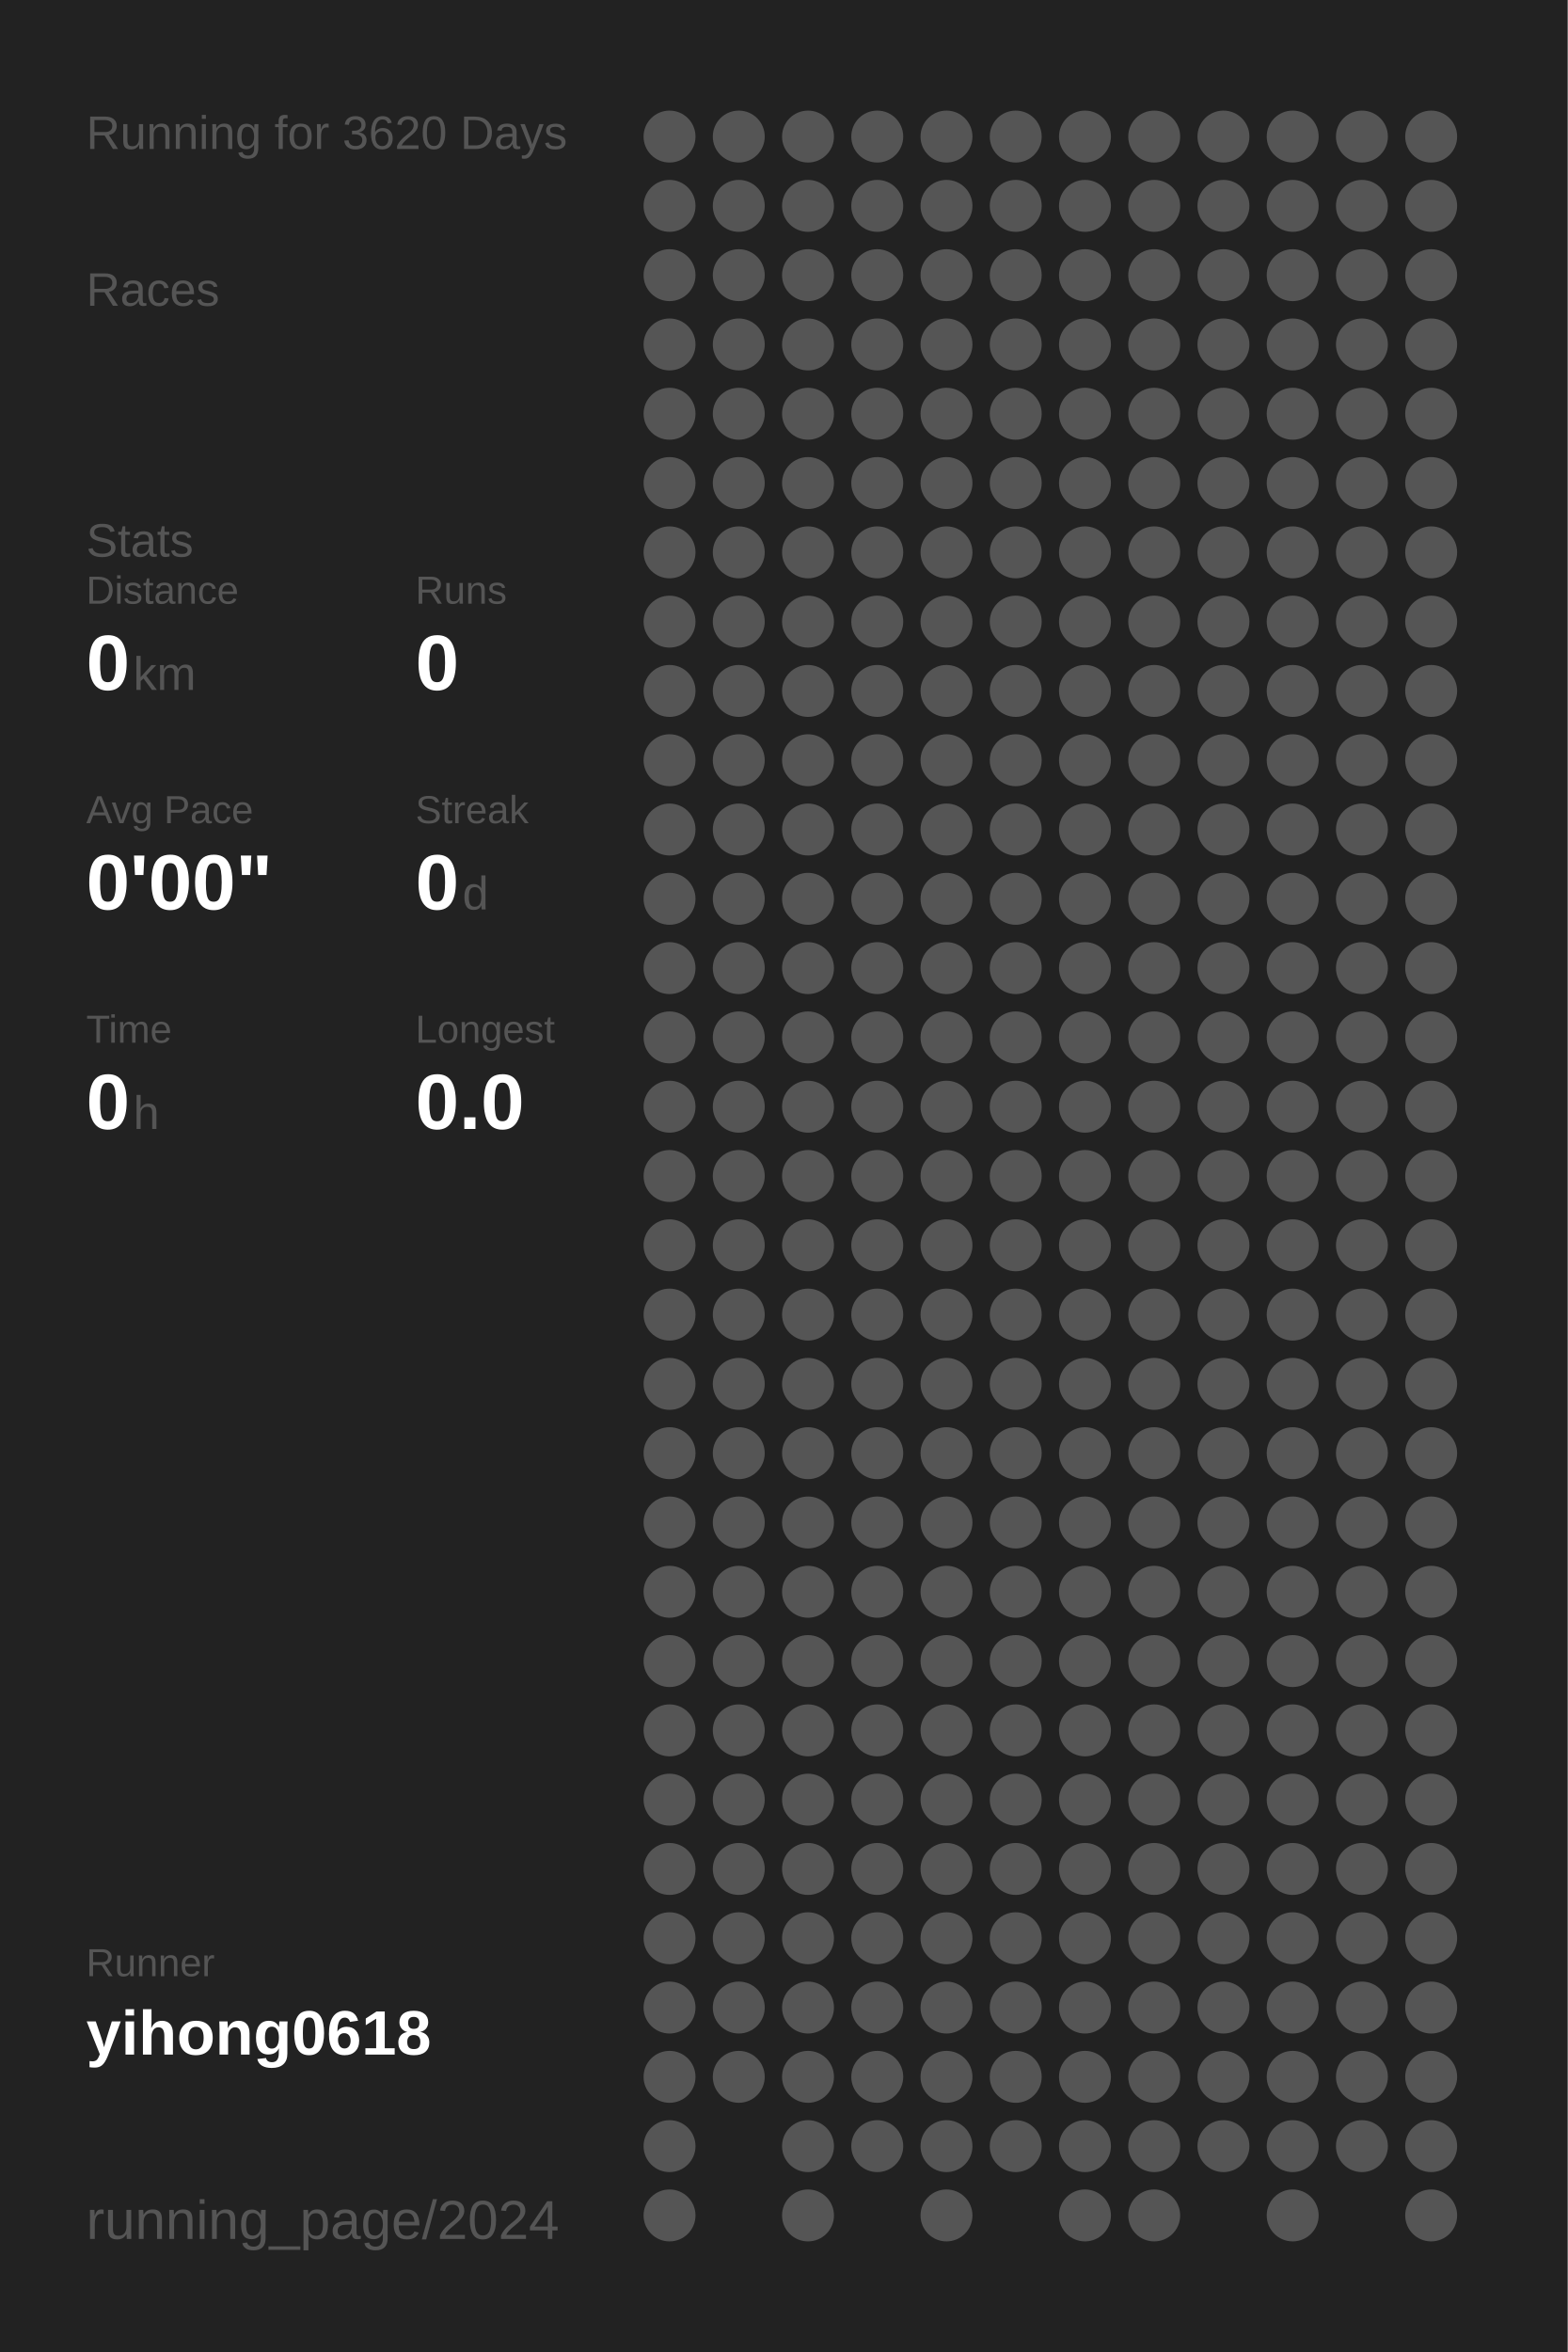
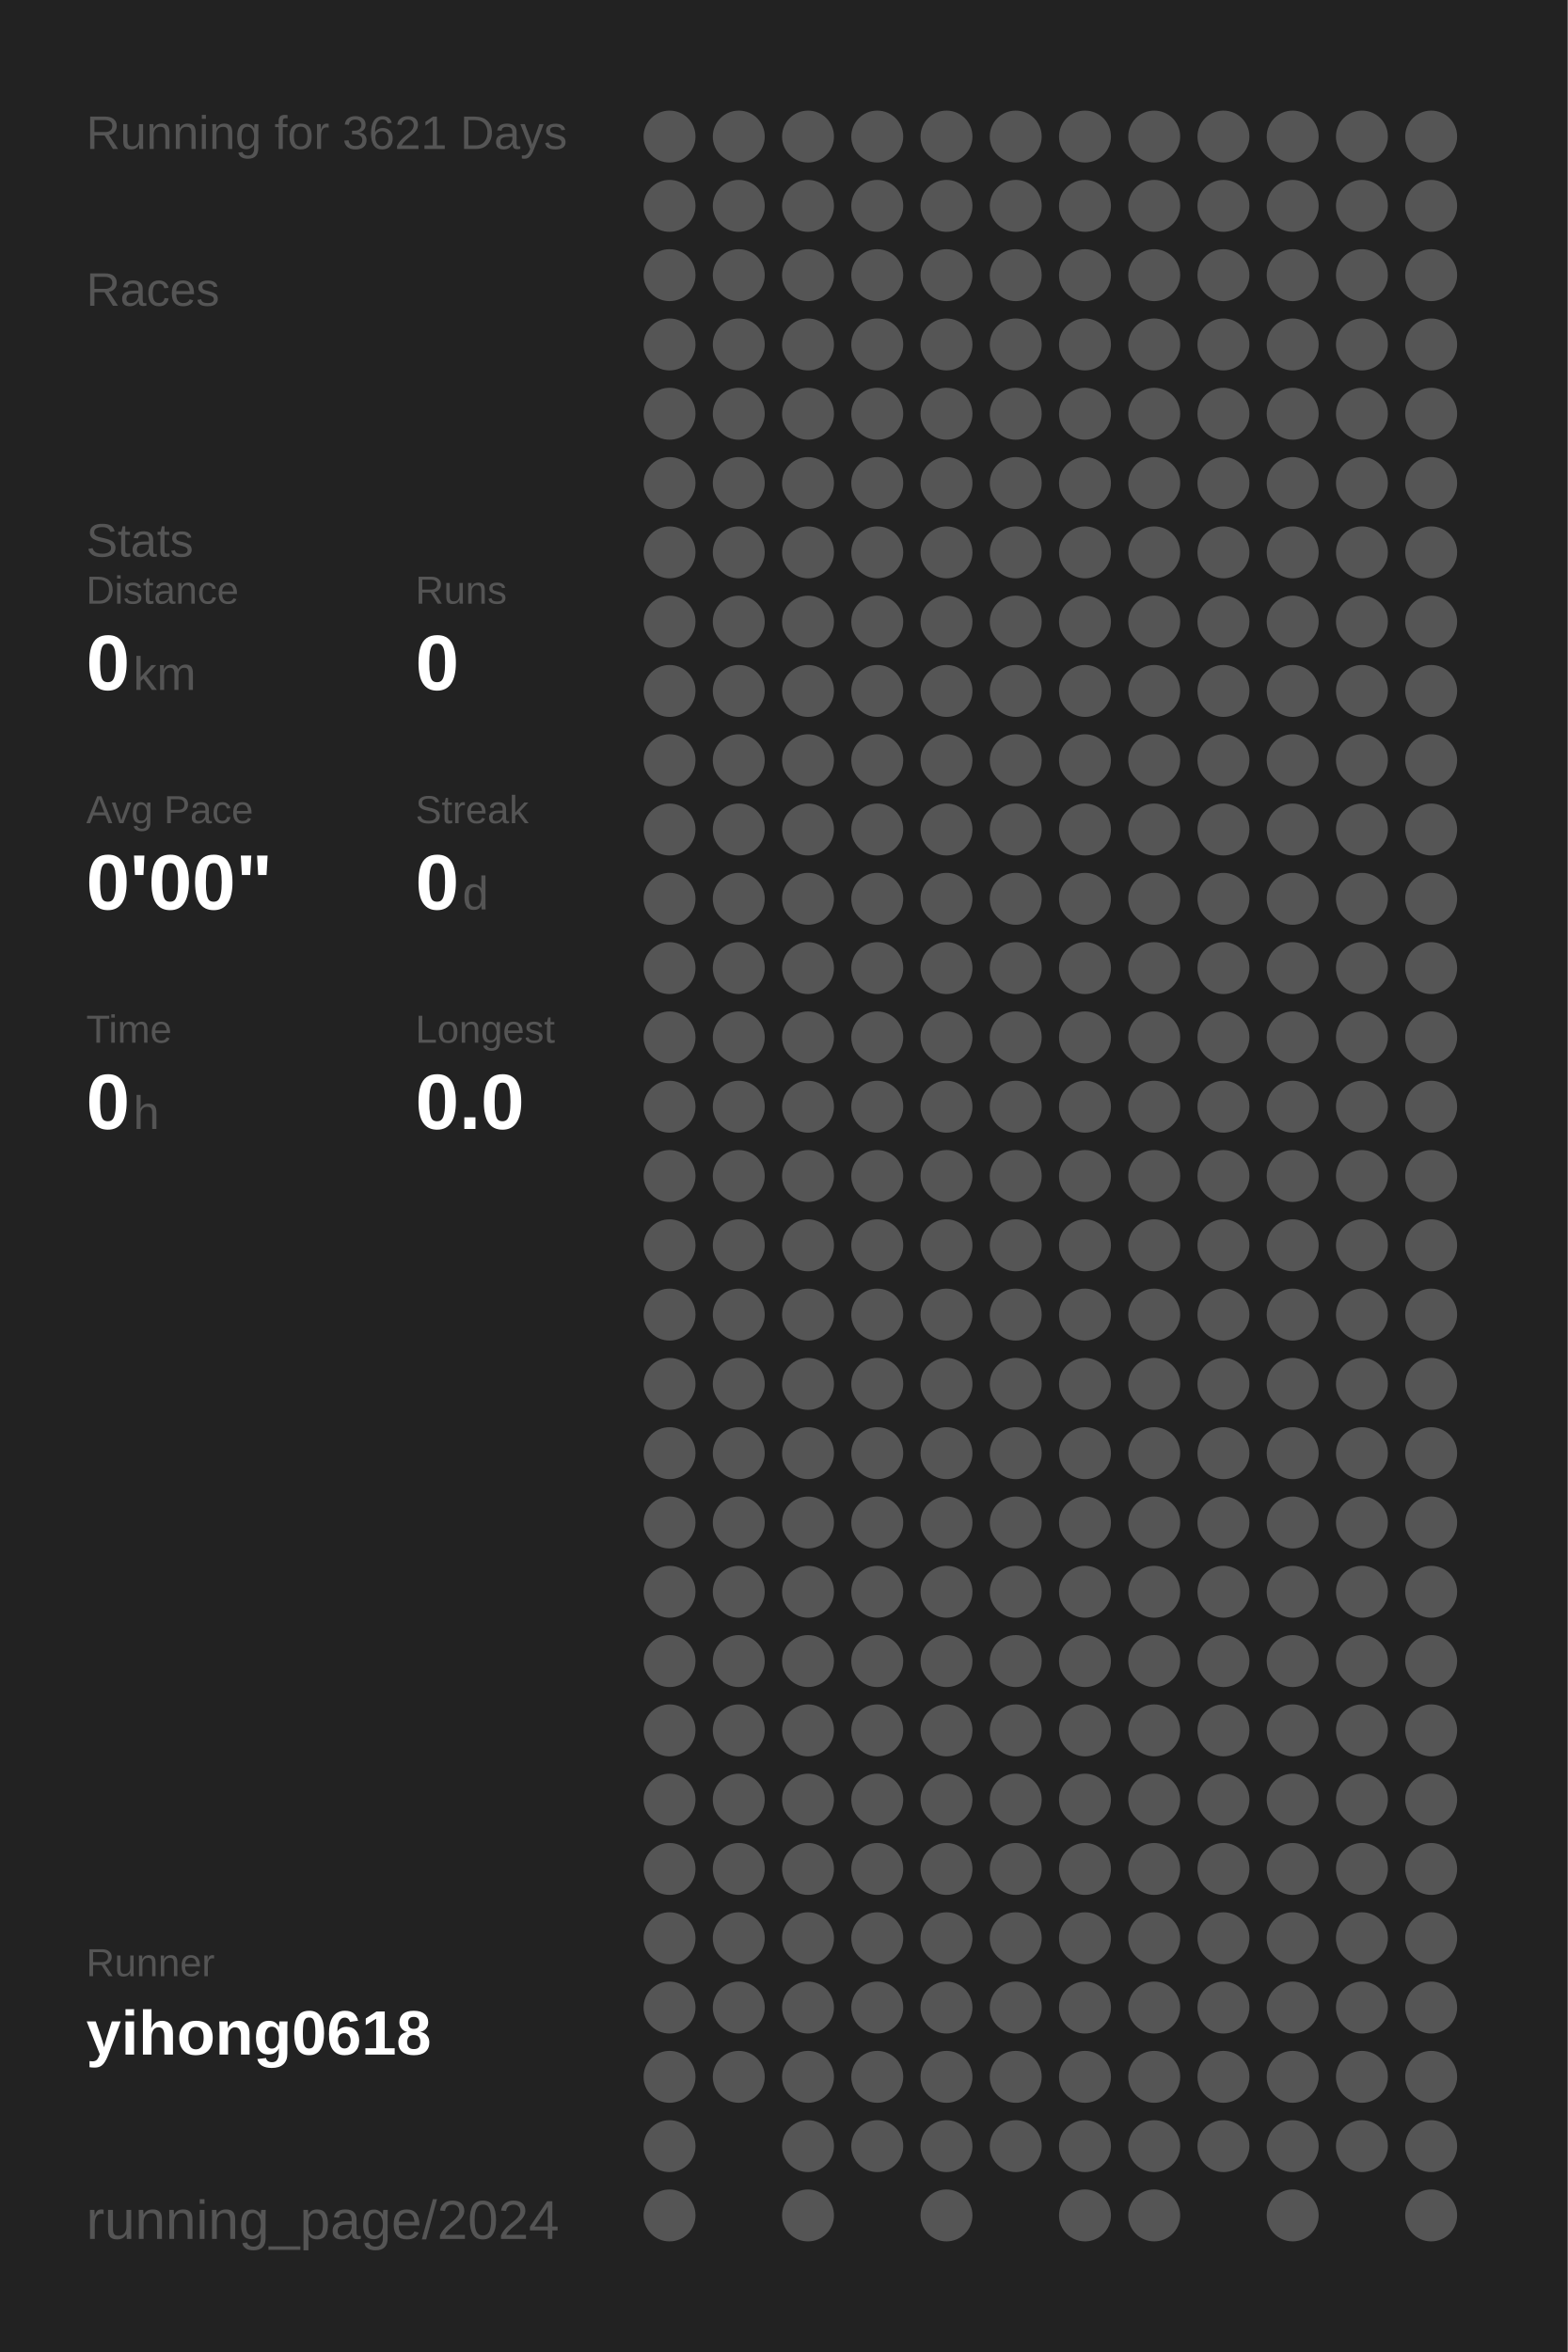
<svg xmlns="http://www.w3.org/2000/svg" baseProfile="full" height="300mm" version="1.1" viewBox="0,0,200,300" width="200mm">
  <defs />
  <rect fill="#222222" height="300" width="200" x="0" y="0" />
-   <text fill="#555555" style="font-size:6px; font-family:Arial;" x="11" y="19">Running for 3620 Days</text>
+   <text fill="#555555" style="font-size:6px; font-family:Arial;" x="11" y="19">Running for 3621 Days</text>
  <text fill="#555555" style="font-size:6px; font-family:Arial;" x="11" y="39">Races</text>
  <text fill="#555555" style="font-size:6px; font-family:Arial;" x="11" y="71">Stats</text>
  <text fill="#555555" style="font-size:5px; font-family:Arial;" x="11" y="77">Distance</text>
  <text fill="#FFFFFF" style="font-size:10px; font-family:Arial; font-weight:bold;" x="11" y="88">0</text>
  <text fill="#555555" style="font-size:6px; font-family:Arial;" x="17" y="88">km</text>
  <text fill="#555555" style="font-size:5px; font-family:Arial;" x="53" y="77">Runs</text>
  <text fill="#FFFFFF" style="font-size:10px; font-family:Arial; font-weight:bold;" x="53" y="88">0</text>
  <text fill="#555555" style="font-size:5px; font-family:Arial;" x="11" y="105">Avg Pace</text>
  <text fill="#FFFFFF" style="font-size:10px; font-family:Arial; font-weight:bold;" x="11" y="116">0'00"</text>
  <text fill="#555555" style="font-size:5px; font-family:Arial;" x="53" y="105">Streak</text>
  <text fill="#FFFFFF" style="font-size:10px; font-family:Arial; font-weight:bold;" x="53" y="116">0</text>
  <text fill="#555555" style="font-size:6px; font-family:Arial;" x="59" y="116">d</text>
  <text fill="#555555" style="font-size:5px; font-family:Arial;" x="11" y="133">Time</text>
  <text fill="#FFFFFF" style="font-size:10px; font-family:Arial; font-weight:bold;" x="11" y="144">0</text>
  <text fill="#555555" style="font-size:6px; font-family:Arial;" x="17" y="144">h</text>
  <text fill="#555555" style="font-size:5px; font-family:Arial;" x="53" y="133">Longest</text>
  <text fill="#FFFFFF" style="font-size:10px; font-family:Arial; font-weight:bold;" x="53" y="144">0.0</text>
  <text fill="#555555" style="font-size:5px; font-family:Arial;" x="11" y="252.065">Runner</text>
  <text fill="#FFFFFF" style="font-size:8px; font-family:Arial; font-weight:bold;" x="11" y="262.065">yihong0618</text>
  <text fill="#555555" style="font-size:7px; font-family:Arial;" x="11" y="285.581">running_page/2024</text>
  <circle cx="85.417" cy="17.419" fill="#555555" r="3.312" />
  <circle cx="85.417" cy="26.258" fill="#555555" r="3.312" />
  <circle cx="85.417" cy="35.097" fill="#555555" r="3.312" />
  <circle cx="85.417" cy="43.935" fill="#555555" r="3.312" />
  <circle cx="85.417" cy="52.774" fill="#555555" r="3.312" />
  <circle cx="85.417" cy="61.613" fill="#555555" r="3.312" />
  <circle cx="85.417" cy="70.452" fill="#555555" r="3.312" />
  <circle cx="85.417" cy="79.29" fill="#555555" r="3.312" />
  <circle cx="85.417" cy="88.129" fill="#555555" r="3.312" />
  <circle cx="85.417" cy="96.968" fill="#555555" r="3.312" />
  <circle cx="85.417" cy="105.806" fill="#555555" r="3.312" />
  <circle cx="85.417" cy="114.645" fill="#555555" r="3.312" />
  <circle cx="85.417" cy="123.484" fill="#555555" r="3.312" />
  <circle cx="85.417" cy="132.323" fill="#555555" r="3.312" />
  <circle cx="85.417" cy="141.161" fill="#555555" r="3.312" />
  <circle cx="85.417" cy="150" fill="#555555" r="3.312" />
  <circle cx="85.417" cy="158.839" fill="#555555" r="3.312" />
  <circle cx="85.417" cy="167.677" fill="#555555" r="3.312" />
  <circle cx="85.417" cy="176.516" fill="#555555" r="3.312" />
  <circle cx="85.417" cy="185.355" fill="#555555" r="3.312" />
  <circle cx="85.417" cy="194.194" fill="#555555" r="3.312" />
  <circle cx="85.417" cy="203.032" fill="#555555" r="3.312" />
  <circle cx="85.417" cy="211.871" fill="#555555" r="3.312" />
  <circle cx="85.417" cy="220.71" fill="#555555" r="3.312" />
  <circle cx="85.417" cy="229.548" fill="#555555" r="3.312" />
  <circle cx="85.417" cy="238.387" fill="#555555" r="3.312" />
  <circle cx="85.417" cy="247.226" fill="#555555" r="3.312" />
  <circle cx="85.417" cy="256.065" fill="#555555" r="3.312" />
  <circle cx="85.417" cy="264.903" fill="#555555" r="3.312" />
  <circle cx="85.417" cy="273.742" fill="#555555" r="3.312" />
  <circle cx="85.417" cy="282.581" fill="#555555" r="3.312" />
  <circle cx="94.25" cy="17.419" fill="#555555" r="3.312" />
  <circle cx="94.25" cy="26.258" fill="#555555" r="3.312" />
  <circle cx="94.25" cy="35.097" fill="#555555" r="3.312" />
  <circle cx="94.25" cy="43.935" fill="#555555" r="3.312" />
  <circle cx="94.25" cy="52.774" fill="#555555" r="3.312" />
  <circle cx="94.25" cy="61.613" fill="#555555" r="3.312" />
  <circle cx="94.25" cy="70.452" fill="#555555" r="3.312" />
  <circle cx="94.25" cy="79.29" fill="#555555" r="3.312" />
  <circle cx="94.25" cy="88.129" fill="#555555" r="3.312" />
  <circle cx="94.25" cy="96.968" fill="#555555" r="3.312" />
  <circle cx="94.25" cy="105.806" fill="#555555" r="3.312" />
  <circle cx="94.25" cy="114.645" fill="#555555" r="3.312" />
  <circle cx="94.25" cy="123.484" fill="#555555" r="3.312" />
  <circle cx="94.25" cy="132.323" fill="#555555" r="3.312" />
  <circle cx="94.25" cy="141.161" fill="#555555" r="3.312" />
  <circle cx="94.25" cy="150" fill="#555555" r="3.312" />
  <circle cx="94.25" cy="158.839" fill="#555555" r="3.312" />
  <circle cx="94.25" cy="167.677" fill="#555555" r="3.312" />
  <circle cx="94.25" cy="176.516" fill="#555555" r="3.312" />
  <circle cx="94.25" cy="185.355" fill="#555555" r="3.312" />
  <circle cx="94.25" cy="194.194" fill="#555555" r="3.312" />
  <circle cx="94.25" cy="203.032" fill="#555555" r="3.312" />
  <circle cx="94.25" cy="211.871" fill="#555555" r="3.312" />
  <circle cx="94.25" cy="220.71" fill="#555555" r="3.312" />
  <circle cx="94.25" cy="229.548" fill="#555555" r="3.312" />
  <circle cx="94.25" cy="238.387" fill="#555555" r="3.312" />
  <circle cx="94.25" cy="247.226" fill="#555555" r="3.312" />
  <circle cx="94.25" cy="256.065" fill="#555555" r="3.312" />
  <circle cx="94.25" cy="264.903" fill="#555555" r="3.312" />
  <circle cx="103.083" cy="17.419" fill="#555555" r="3.312" />
  <circle cx="103.083" cy="26.258" fill="#555555" r="3.312" />
  <circle cx="103.083" cy="35.097" fill="#555555" r="3.312" />
  <circle cx="103.083" cy="43.935" fill="#555555" r="3.312" />
  <circle cx="103.083" cy="52.774" fill="#555555" r="3.312" />
  <circle cx="103.083" cy="61.613" fill="#555555" r="3.312" />
  <circle cx="103.083" cy="70.452" fill="#555555" r="3.312" />
  <circle cx="103.083" cy="79.29" fill="#555555" r="3.312" />
  <circle cx="103.083" cy="88.129" fill="#555555" r="3.312" />
  <circle cx="103.083" cy="96.968" fill="#555555" r="3.312" />
  <circle cx="103.083" cy="105.806" fill="#555555" r="3.312" />
  <circle cx="103.083" cy="114.645" fill="#555555" r="3.312" />
  <circle cx="103.083" cy="123.484" fill="#555555" r="3.312" />
  <circle cx="103.083" cy="132.323" fill="#555555" r="3.312" />
  <circle cx="103.083" cy="141.161" fill="#555555" r="3.312" />
  <circle cx="103.083" cy="150" fill="#555555" r="3.312" />
  <circle cx="103.083" cy="158.839" fill="#555555" r="3.312" />
  <circle cx="103.083" cy="167.677" fill="#555555" r="3.312" />
  <circle cx="103.083" cy="176.516" fill="#555555" r="3.312" />
  <circle cx="103.083" cy="185.355" fill="#555555" r="3.312" />
  <circle cx="103.083" cy="194.194" fill="#555555" r="3.312" />
  <circle cx="103.083" cy="203.032" fill="#555555" r="3.312" />
  <circle cx="103.083" cy="211.871" fill="#555555" r="3.312" />
  <circle cx="103.083" cy="220.71" fill="#555555" r="3.312" />
  <circle cx="103.083" cy="229.548" fill="#555555" r="3.312" />
  <circle cx="103.083" cy="238.387" fill="#555555" r="3.312" />
  <circle cx="103.083" cy="247.226" fill="#555555" r="3.312" />
  <circle cx="103.083" cy="256.065" fill="#555555" r="3.312" />
  <circle cx="103.083" cy="264.903" fill="#555555" r="3.312" />
  <circle cx="103.083" cy="273.742" fill="#555555" r="3.312" />
  <circle cx="103.083" cy="282.581" fill="#555555" r="3.312" />
  <circle cx="111.917" cy="17.419" fill="#555555" r="3.312" />
  <circle cx="111.917" cy="26.258" fill="#555555" r="3.312" />
  <circle cx="111.917" cy="35.097" fill="#555555" r="3.312" />
  <circle cx="111.917" cy="43.935" fill="#555555" r="3.312" />
  <circle cx="111.917" cy="52.774" fill="#555555" r="3.312" />
  <circle cx="111.917" cy="61.613" fill="#555555" r="3.312" />
  <circle cx="111.917" cy="70.452" fill="#555555" r="3.312" />
  <circle cx="111.917" cy="79.29" fill="#555555" r="3.312" />
  <circle cx="111.917" cy="88.129" fill="#555555" r="3.312" />
  <circle cx="111.917" cy="96.968" fill="#555555" r="3.312" />
  <circle cx="111.917" cy="105.806" fill="#555555" r="3.312" />
  <circle cx="111.917" cy="114.645" fill="#555555" r="3.312" />
  <circle cx="111.917" cy="123.484" fill="#555555" r="3.312" />
  <circle cx="111.917" cy="132.323" fill="#555555" r="3.312" />
  <circle cx="111.917" cy="141.161" fill="#555555" r="3.312" />
  <circle cx="111.917" cy="150" fill="#555555" r="3.312" />
  <circle cx="111.917" cy="158.839" fill="#555555" r="3.312" />
  <circle cx="111.917" cy="167.677" fill="#555555" r="3.312" />
  <circle cx="111.917" cy="176.516" fill="#555555" r="3.312" />
  <circle cx="111.917" cy="185.355" fill="#555555" r="3.312" />
  <circle cx="111.917" cy="194.194" fill="#555555" r="3.312" />
  <circle cx="111.917" cy="203.032" fill="#555555" r="3.312" />
  <circle cx="111.917" cy="211.871" fill="#555555" r="3.312" />
  <circle cx="111.917" cy="220.71" fill="#555555" r="3.312" />
  <circle cx="111.917" cy="229.548" fill="#555555" r="3.312" />
  <circle cx="111.917" cy="238.387" fill="#555555" r="3.312" />
  <circle cx="111.917" cy="247.226" fill="#555555" r="3.312" />
  <circle cx="111.917" cy="256.065" fill="#555555" r="3.312" />
  <circle cx="111.917" cy="264.903" fill="#555555" r="3.312" />
  <circle cx="111.917" cy="273.742" fill="#555555" r="3.312" />
  <circle cx="120.75" cy="17.419" fill="#555555" r="3.312" />
  <circle cx="120.75" cy="26.258" fill="#555555" r="3.312" />
  <circle cx="120.75" cy="35.097" fill="#555555" r="3.312" />
  <circle cx="120.75" cy="43.935" fill="#555555" r="3.312" />
  <circle cx="120.75" cy="52.774" fill="#555555" r="3.312" />
  <circle cx="120.75" cy="61.613" fill="#555555" r="3.312" />
  <circle cx="120.75" cy="70.452" fill="#555555" r="3.312" />
  <circle cx="120.75" cy="79.29" fill="#555555" r="3.312" />
  <circle cx="120.75" cy="88.129" fill="#555555" r="3.312" />
  <circle cx="120.75" cy="96.968" fill="#555555" r="3.312" />
  <circle cx="120.75" cy="105.806" fill="#555555" r="3.312" />
  <circle cx="120.75" cy="114.645" fill="#555555" r="3.312" />
  <circle cx="120.75" cy="123.484" fill="#555555" r="3.312" />
  <circle cx="120.75" cy="132.323" fill="#555555" r="3.312" />
  <circle cx="120.75" cy="141.161" fill="#555555" r="3.312" />
  <circle cx="120.75" cy="150" fill="#555555" r="3.312" />
  <circle cx="120.75" cy="158.839" fill="#555555" r="3.312" />
  <circle cx="120.75" cy="167.677" fill="#555555" r="3.312" />
  <circle cx="120.75" cy="176.516" fill="#555555" r="3.312" />
  <circle cx="120.75" cy="185.355" fill="#555555" r="3.312" />
  <circle cx="120.75" cy="194.194" fill="#555555" r="3.312" />
  <circle cx="120.75" cy="203.032" fill="#555555" r="3.312" />
  <circle cx="120.75" cy="211.871" fill="#555555" r="3.312" />
  <circle cx="120.75" cy="220.71" fill="#555555" r="3.312" />
  <circle cx="120.75" cy="229.548" fill="#555555" r="3.312" />
  <circle cx="120.75" cy="238.387" fill="#555555" r="3.312" />
  <circle cx="120.75" cy="247.226" fill="#555555" r="3.312" />
  <circle cx="120.75" cy="256.065" fill="#555555" r="3.312" />
  <circle cx="120.75" cy="264.903" fill="#555555" r="3.312" />
  <circle cx="120.75" cy="273.742" fill="#555555" r="3.312" />
  <circle cx="120.75" cy="282.581" fill="#555555" r="3.312" />
  <circle cx="129.583" cy="17.419" fill="#555555" r="3.312" />
  <circle cx="129.583" cy="26.258" fill="#555555" r="3.312" />
  <circle cx="129.583" cy="35.097" fill="#555555" r="3.312" />
  <circle cx="129.583" cy="43.935" fill="#555555" r="3.312" />
  <circle cx="129.583" cy="52.774" fill="#555555" r="3.312" />
  <circle cx="129.583" cy="61.613" fill="#555555" r="3.312" />
  <circle cx="129.583" cy="70.452" fill="#555555" r="3.312" />
  <circle cx="129.583" cy="79.29" fill="#555555" r="3.312" />
  <circle cx="129.583" cy="88.129" fill="#555555" r="3.312" />
  <circle cx="129.583" cy="96.968" fill="#555555" r="3.312" />
  <circle cx="129.583" cy="105.806" fill="#555555" r="3.312" />
  <circle cx="129.583" cy="114.645" fill="#555555" r="3.312" />
  <circle cx="129.583" cy="123.484" fill="#555555" r="3.312" />
  <circle cx="129.583" cy="132.323" fill="#555555" r="3.312" />
  <circle cx="129.583" cy="141.161" fill="#555555" r="3.312" />
  <circle cx="129.583" cy="150" fill="#555555" r="3.312" />
  <circle cx="129.583" cy="158.839" fill="#555555" r="3.312" />
  <circle cx="129.583" cy="167.677" fill="#555555" r="3.312" />
  <circle cx="129.583" cy="176.516" fill="#555555" r="3.312" />
  <circle cx="129.583" cy="185.355" fill="#555555" r="3.312" />
  <circle cx="129.583" cy="194.194" fill="#555555" r="3.312" />
  <circle cx="129.583" cy="203.032" fill="#555555" r="3.312" />
  <circle cx="129.583" cy="211.871" fill="#555555" r="3.312" />
  <circle cx="129.583" cy="220.71" fill="#555555" r="3.312" />
  <circle cx="129.583" cy="229.548" fill="#555555" r="3.312" />
  <circle cx="129.583" cy="238.387" fill="#555555" r="3.312" />
  <circle cx="129.583" cy="247.226" fill="#555555" r="3.312" />
  <circle cx="129.583" cy="256.065" fill="#555555" r="3.312" />
  <circle cx="129.583" cy="264.903" fill="#555555" r="3.312" />
  <circle cx="129.583" cy="273.742" fill="#555555" r="3.312" />
  <circle cx="138.417" cy="17.419" fill="#555555" r="3.312" />
  <circle cx="138.417" cy="26.258" fill="#555555" r="3.312" />
  <circle cx="138.417" cy="35.097" fill="#555555" r="3.312" />
  <circle cx="138.417" cy="43.935" fill="#555555" r="3.312" />
  <circle cx="138.417" cy="52.774" fill="#555555" r="3.312" />
  <circle cx="138.417" cy="61.613" fill="#555555" r="3.312" />
  <circle cx="138.417" cy="70.452" fill="#555555" r="3.312" />
  <circle cx="138.417" cy="79.29" fill="#555555" r="3.312" />
  <circle cx="138.417" cy="88.129" fill="#555555" r="3.312" />
  <circle cx="138.417" cy="96.968" fill="#555555" r="3.312" />
  <circle cx="138.417" cy="105.806" fill="#555555" r="3.312" />
  <circle cx="138.417" cy="114.645" fill="#555555" r="3.312" />
  <circle cx="138.417" cy="123.484" fill="#555555" r="3.312" />
  <circle cx="138.417" cy="132.323" fill="#555555" r="3.312" />
  <circle cx="138.417" cy="141.161" fill="#555555" r="3.312" />
  <circle cx="138.417" cy="150" fill="#555555" r="3.312" />
  <circle cx="138.417" cy="158.839" fill="#555555" r="3.312" />
  <circle cx="138.417" cy="167.677" fill="#555555" r="3.312" />
  <circle cx="138.417" cy="176.516" fill="#555555" r="3.312" />
  <circle cx="138.417" cy="185.355" fill="#555555" r="3.312" />
  <circle cx="138.417" cy="194.194" fill="#555555" r="3.312" />
  <circle cx="138.417" cy="203.032" fill="#555555" r="3.312" />
  <circle cx="138.417" cy="211.871" fill="#555555" r="3.312" />
  <circle cx="138.417" cy="220.71" fill="#555555" r="3.312" />
  <circle cx="138.417" cy="229.548" fill="#555555" r="3.312" />
  <circle cx="138.417" cy="238.387" fill="#555555" r="3.312" />
  <circle cx="138.417" cy="247.226" fill="#555555" r="3.312" />
  <circle cx="138.417" cy="256.065" fill="#555555" r="3.312" />
  <circle cx="138.417" cy="264.903" fill="#555555" r="3.312" />
  <circle cx="138.417" cy="273.742" fill="#555555" r="3.312" />
  <circle cx="138.417" cy="282.581" fill="#555555" r="3.312" />
  <circle cx="147.25" cy="17.419" fill="#555555" r="3.312" />
  <circle cx="147.25" cy="26.258" fill="#555555" r="3.312" />
  <circle cx="147.25" cy="35.097" fill="#555555" r="3.312" />
  <circle cx="147.25" cy="43.935" fill="#555555" r="3.312" />
  <circle cx="147.25" cy="52.774" fill="#555555" r="3.312" />
  <circle cx="147.25" cy="61.613" fill="#555555" r="3.312" />
  <circle cx="147.25" cy="70.452" fill="#555555" r="3.312" />
  <circle cx="147.25" cy="79.29" fill="#555555" r="3.312" />
  <circle cx="147.25" cy="88.129" fill="#555555" r="3.312" />
  <circle cx="147.25" cy="96.968" fill="#555555" r="3.312" />
  <circle cx="147.25" cy="105.806" fill="#555555" r="3.312" />
  <circle cx="147.25" cy="114.645" fill="#555555" r="3.312" />
  <circle cx="147.25" cy="123.484" fill="#555555" r="3.312" />
  <circle cx="147.25" cy="132.323" fill="#555555" r="3.312" />
  <circle cx="147.25" cy="141.161" fill="#555555" r="3.312" />
  <circle cx="147.25" cy="150" fill="#555555" r="3.312" />
  <circle cx="147.25" cy="158.839" fill="#555555" r="3.312" />
  <circle cx="147.25" cy="167.677" fill="#555555" r="3.312" />
  <circle cx="147.25" cy="176.516" fill="#555555" r="3.312" />
  <circle cx="147.25" cy="185.355" fill="#555555" r="3.312" />
  <circle cx="147.25" cy="194.194" fill="#555555" r="3.312" />
  <circle cx="147.25" cy="203.032" fill="#555555" r="3.312" />
  <circle cx="147.25" cy="211.871" fill="#555555" r="3.312" />
  <circle cx="147.25" cy="220.71" fill="#555555" r="3.312" />
  <circle cx="147.25" cy="229.548" fill="#555555" r="3.312" />
  <circle cx="147.25" cy="238.387" fill="#555555" r="3.312" />
  <circle cx="147.25" cy="247.226" fill="#555555" r="3.312" />
  <circle cx="147.25" cy="256.065" fill="#555555" r="3.312" />
  <circle cx="147.25" cy="264.903" fill="#555555" r="3.312" />
  <circle cx="147.25" cy="273.742" fill="#555555" r="3.312" />
  <circle cx="147.25" cy="282.581" fill="#555555" r="3.312" />
  <circle cx="156.083" cy="17.419" fill="#555555" r="3.312" />
  <circle cx="156.083" cy="26.258" fill="#555555" r="3.312" />
  <circle cx="156.083" cy="35.097" fill="#555555" r="3.312" />
  <circle cx="156.083" cy="43.935" fill="#555555" r="3.312" />
  <circle cx="156.083" cy="52.774" fill="#555555" r="3.312" />
  <circle cx="156.083" cy="61.613" fill="#555555" r="3.312" />
  <circle cx="156.083" cy="70.452" fill="#555555" r="3.312" />
  <circle cx="156.083" cy="79.29" fill="#555555" r="3.312" />
  <circle cx="156.083" cy="88.129" fill="#555555" r="3.312" />
  <circle cx="156.083" cy="96.968" fill="#555555" r="3.312" />
  <circle cx="156.083" cy="105.806" fill="#555555" r="3.312" />
  <circle cx="156.083" cy="114.645" fill="#555555" r="3.312" />
  <circle cx="156.083" cy="123.484" fill="#555555" r="3.312" />
  <circle cx="156.083" cy="132.323" fill="#555555" r="3.312" />
  <circle cx="156.083" cy="141.161" fill="#555555" r="3.312" />
  <circle cx="156.083" cy="150" fill="#555555" r="3.312" />
  <circle cx="156.083" cy="158.839" fill="#555555" r="3.312" />
  <circle cx="156.083" cy="167.677" fill="#555555" r="3.312" />
  <circle cx="156.083" cy="176.516" fill="#555555" r="3.312" />
  <circle cx="156.083" cy="185.355" fill="#555555" r="3.312" />
  <circle cx="156.083" cy="194.194" fill="#555555" r="3.312" />
  <circle cx="156.083" cy="203.032" fill="#555555" r="3.312" />
  <circle cx="156.083" cy="211.871" fill="#555555" r="3.312" />
  <circle cx="156.083" cy="220.71" fill="#555555" r="3.312" />
  <circle cx="156.083" cy="229.548" fill="#555555" r="3.312" />
  <circle cx="156.083" cy="238.387" fill="#555555" r="3.312" />
  <circle cx="156.083" cy="247.226" fill="#555555" r="3.312" />
  <circle cx="156.083" cy="256.065" fill="#555555" r="3.312" />
  <circle cx="156.083" cy="264.903" fill="#555555" r="3.312" />
  <circle cx="156.083" cy="273.742" fill="#555555" r="3.312" />
  <circle cx="164.917" cy="17.419" fill="#555555" r="3.312" />
  <circle cx="164.917" cy="26.258" fill="#555555" r="3.312" />
  <circle cx="164.917" cy="35.097" fill="#555555" r="3.312" />
  <circle cx="164.917" cy="43.935" fill="#555555" r="3.312" />
  <circle cx="164.917" cy="52.774" fill="#555555" r="3.312" />
  <circle cx="164.917" cy="61.613" fill="#555555" r="3.312" />
  <circle cx="164.917" cy="70.452" fill="#555555" r="3.312" />
  <circle cx="164.917" cy="79.29" fill="#555555" r="3.312" />
  <circle cx="164.917" cy="88.129" fill="#555555" r="3.312" />
  <circle cx="164.917" cy="96.968" fill="#555555" r="3.312" />
  <circle cx="164.917" cy="105.806" fill="#555555" r="3.312" />
  <circle cx="164.917" cy="114.645" fill="#555555" r="3.312" />
  <circle cx="164.917" cy="123.484" fill="#555555" r="3.312" />
  <circle cx="164.917" cy="132.323" fill="#555555" r="3.312" />
  <circle cx="164.917" cy="141.161" fill="#555555" r="3.312" />
  <circle cx="164.917" cy="150" fill="#555555" r="3.312" />
  <circle cx="164.917" cy="158.839" fill="#555555" r="3.312" />
  <circle cx="164.917" cy="167.677" fill="#555555" r="3.312" />
  <circle cx="164.917" cy="176.516" fill="#555555" r="3.312" />
  <circle cx="164.917" cy="185.355" fill="#555555" r="3.312" />
  <circle cx="164.917" cy="194.194" fill="#555555" r="3.312" />
  <circle cx="164.917" cy="203.032" fill="#555555" r="3.312" />
  <circle cx="164.917" cy="211.871" fill="#555555" r="3.312" />
  <circle cx="164.917" cy="220.71" fill="#555555" r="3.312" />
  <circle cx="164.917" cy="229.548" fill="#555555" r="3.312" />
  <circle cx="164.917" cy="238.387" fill="#555555" r="3.312" />
  <circle cx="164.917" cy="247.226" fill="#555555" r="3.312" />
  <circle cx="164.917" cy="256.065" fill="#555555" r="3.312" />
  <circle cx="164.917" cy="264.903" fill="#555555" r="3.312" />
  <circle cx="164.917" cy="273.742" fill="#555555" r="3.312" />
  <circle cx="164.917" cy="282.581" fill="#555555" r="3.312" />
  <circle cx="173.75" cy="17.419" fill="#555555" r="3.312" />
  <circle cx="173.75" cy="26.258" fill="#555555" r="3.312" />
  <circle cx="173.75" cy="35.097" fill="#555555" r="3.312" />
  <circle cx="173.75" cy="43.935" fill="#555555" r="3.312" />
  <circle cx="173.75" cy="52.774" fill="#555555" r="3.312" />
  <circle cx="173.75" cy="61.613" fill="#555555" r="3.312" />
  <circle cx="173.75" cy="70.452" fill="#555555" r="3.312" />
  <circle cx="173.75" cy="79.29" fill="#555555" r="3.312" />
  <circle cx="173.75" cy="88.129" fill="#555555" r="3.312" />
  <circle cx="173.75" cy="96.968" fill="#555555" r="3.312" />
  <circle cx="173.75" cy="105.806" fill="#555555" r="3.312" />
  <circle cx="173.75" cy="114.645" fill="#555555" r="3.312" />
  <circle cx="173.75" cy="123.484" fill="#555555" r="3.312" />
  <circle cx="173.75" cy="132.323" fill="#555555" r="3.312" />
  <circle cx="173.75" cy="141.161" fill="#555555" r="3.312" />
  <circle cx="173.75" cy="150" fill="#555555" r="3.312" />
  <circle cx="173.75" cy="158.839" fill="#555555" r="3.312" />
  <circle cx="173.75" cy="167.677" fill="#555555" r="3.312" />
  <circle cx="173.75" cy="176.516" fill="#555555" r="3.312" />
  <circle cx="173.75" cy="185.355" fill="#555555" r="3.312" />
  <circle cx="173.75" cy="194.194" fill="#555555" r="3.312" />
  <circle cx="173.75" cy="203.032" fill="#555555" r="3.312" />
  <circle cx="173.75" cy="211.871" fill="#555555" r="3.312" />
  <circle cx="173.75" cy="220.71" fill="#555555" r="3.312" />
  <circle cx="173.75" cy="229.548" fill="#555555" r="3.312" />
  <circle cx="173.75" cy="238.387" fill="#555555" r="3.312" />
  <circle cx="173.75" cy="247.226" fill="#555555" r="3.312" />
  <circle cx="173.75" cy="256.065" fill="#555555" r="3.312" />
  <circle cx="173.75" cy="264.903" fill="#555555" r="3.312" />
  <circle cx="173.75" cy="273.742" fill="#555555" r="3.312" />
  <circle cx="182.583" cy="17.419" fill="#555555" r="3.312" />
  <circle cx="182.583" cy="26.258" fill="#555555" r="3.312" />
  <circle cx="182.583" cy="35.097" fill="#555555" r="3.312" />
  <circle cx="182.583" cy="43.935" fill="#555555" r="3.312" />
  <circle cx="182.583" cy="52.774" fill="#555555" r="3.312" />
  <circle cx="182.583" cy="61.613" fill="#555555" r="3.312" />
  <circle cx="182.583" cy="70.452" fill="#555555" r="3.312" />
  <circle cx="182.583" cy="79.29" fill="#555555" r="3.312" />
  <circle cx="182.583" cy="88.129" fill="#555555" r="3.312" />
  <circle cx="182.583" cy="96.968" fill="#555555" r="3.312" />
  <circle cx="182.583" cy="105.806" fill="#555555" r="3.312" />
  <circle cx="182.583" cy="114.645" fill="#555555" r="3.312" />
  <circle cx="182.583" cy="123.484" fill="#555555" r="3.312" />
  <circle cx="182.583" cy="132.323" fill="#555555" r="3.312" />
  <circle cx="182.583" cy="141.161" fill="#555555" r="3.312" />
  <circle cx="182.583" cy="150" fill="#555555" r="3.312" />
  <circle cx="182.583" cy="158.839" fill="#555555" r="3.312" />
  <circle cx="182.583" cy="167.677" fill="#555555" r="3.312" />
  <circle cx="182.583" cy="176.516" fill="#555555" r="3.312" />
  <circle cx="182.583" cy="185.355" fill="#555555" r="3.312" />
  <circle cx="182.583" cy="194.194" fill="#555555" r="3.312" />
  <circle cx="182.583" cy="203.032" fill="#555555" r="3.312" />
  <circle cx="182.583" cy="211.871" fill="#555555" r="3.312" />
  <circle cx="182.583" cy="220.71" fill="#555555" r="3.312" />
  <circle cx="182.583" cy="229.548" fill="#555555" r="3.312" />
  <circle cx="182.583" cy="238.387" fill="#555555" r="3.312" />
  <circle cx="182.583" cy="247.226" fill="#555555" r="3.312" />
  <circle cx="182.583" cy="256.065" fill="#555555" r="3.312" />
  <circle cx="182.583" cy="264.903" fill="#555555" r="3.312" />
  <circle cx="182.583" cy="273.742" fill="#555555" r="3.312" />
  <circle cx="182.583" cy="282.581" fill="#555555" r="3.312" />
</svg>
